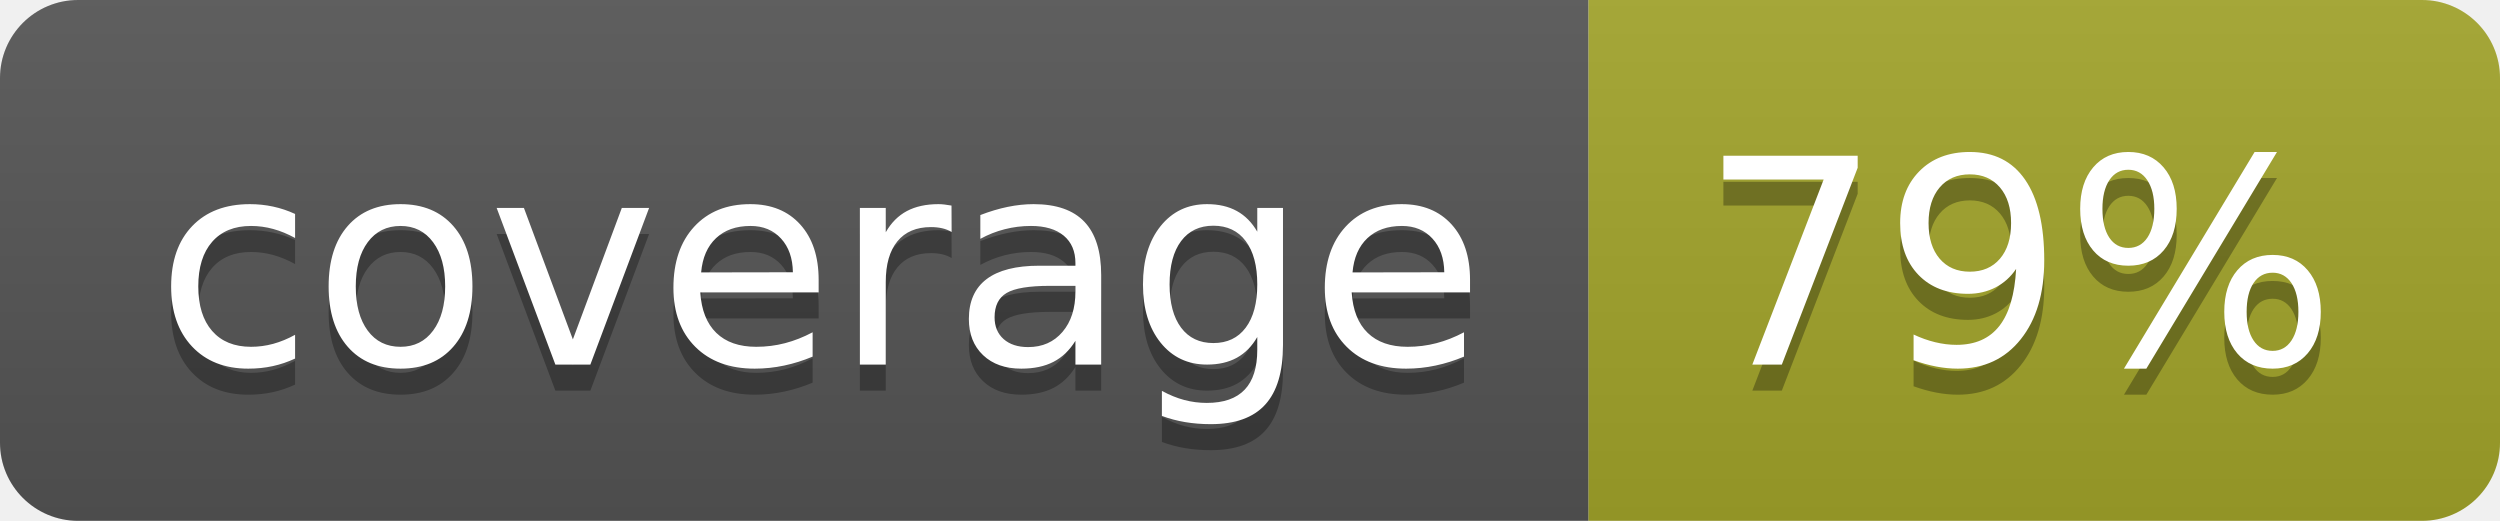
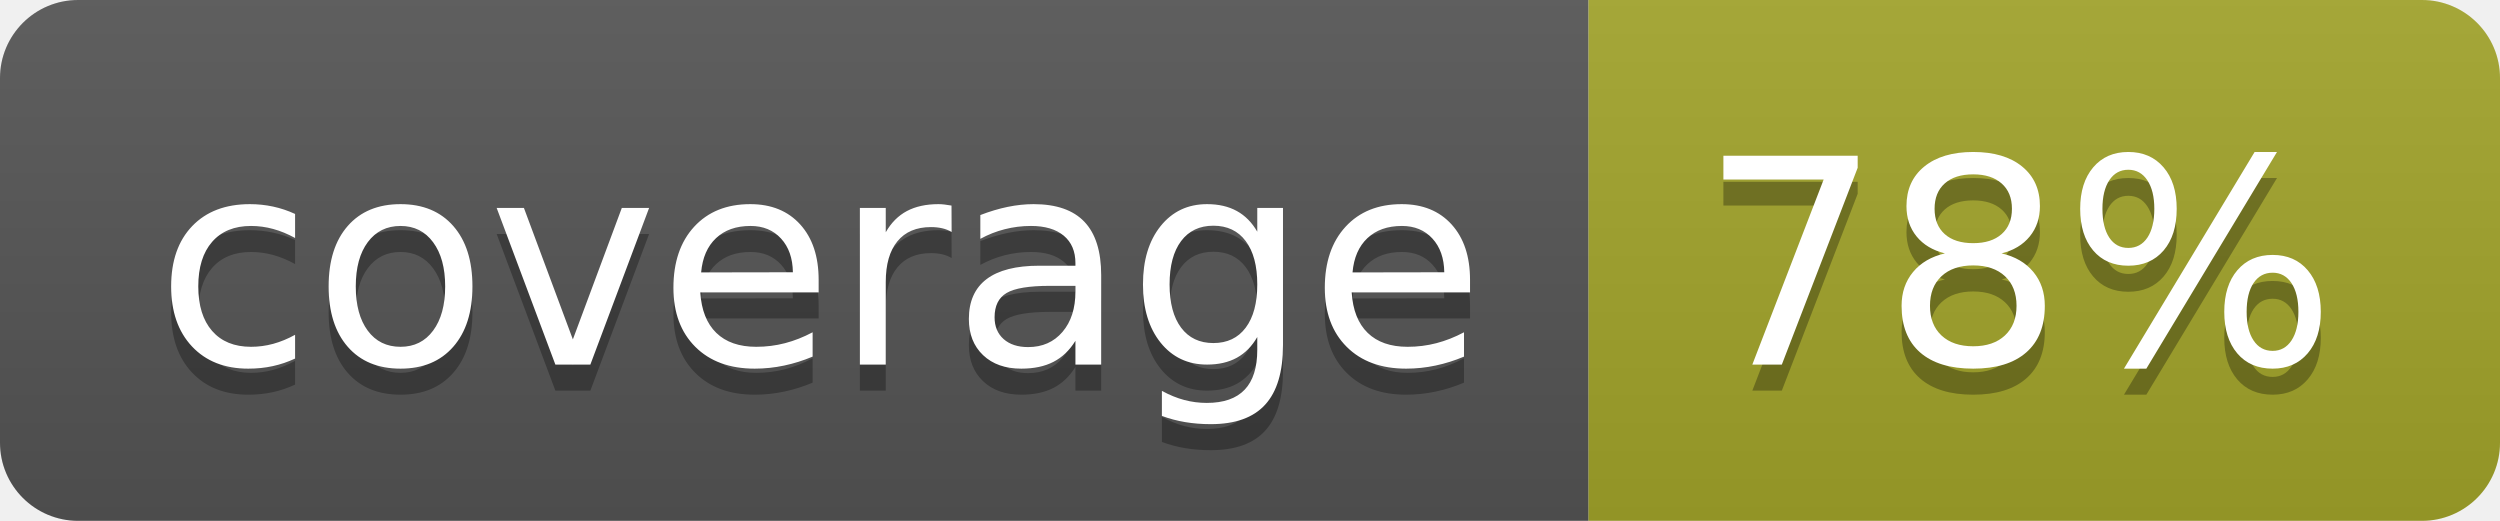
<svg xmlns="http://www.w3.org/2000/svg" width="96" height="20">
  <linearGradient id="b" x2="0" y2="100%">
    <stop offset="0" stop-color="#bbb" stop-opacity=".1" />
    <stop offset="1" stop-opacity=".1" />
  </linearGradient>
  <clipPath id="a">
    <rect width="96" height="20" rx="3" fill="#fff" />
  </clipPath>
  <g clip-path="url(#a)">
    <path fill="#555" d="M0 0h61v20H0z" />
    <path fill="#A3A52A" d="M61 0h35v20H61z" />
    <path fill="url(#b)" d="M0 0h96v20H0z" />
  </g>
  <g fill="#fff" text-anchor="middle" font-family="DejaVu Sans,Verdana,Geneva,sans-serif" font-size="110">
    <text x="315" y="150" fill="#010101" fill-opacity=".3" transform="scale(.1)" textLength="510">coverage</text>
    <text x="315" y="140" transform="scale(.1)" textLength="510">coverage</text>
-     <text x="775" y="150" fill="#010101" fill-opacity=".3" transform="scale(.1)" textLength="250">79%</text>
-     <text x="775" y="140" transform="scale(.1)" textLength="250">79%</text>
+     <text x="775" y="150" fill="#010101" fill-opacity=".3" transform="scale(.1)" textLength="250">78%</text>
+     <text x="775" y="140" transform="scale(.1)" textLength="250">78%</text>
  </g>
</svg>
